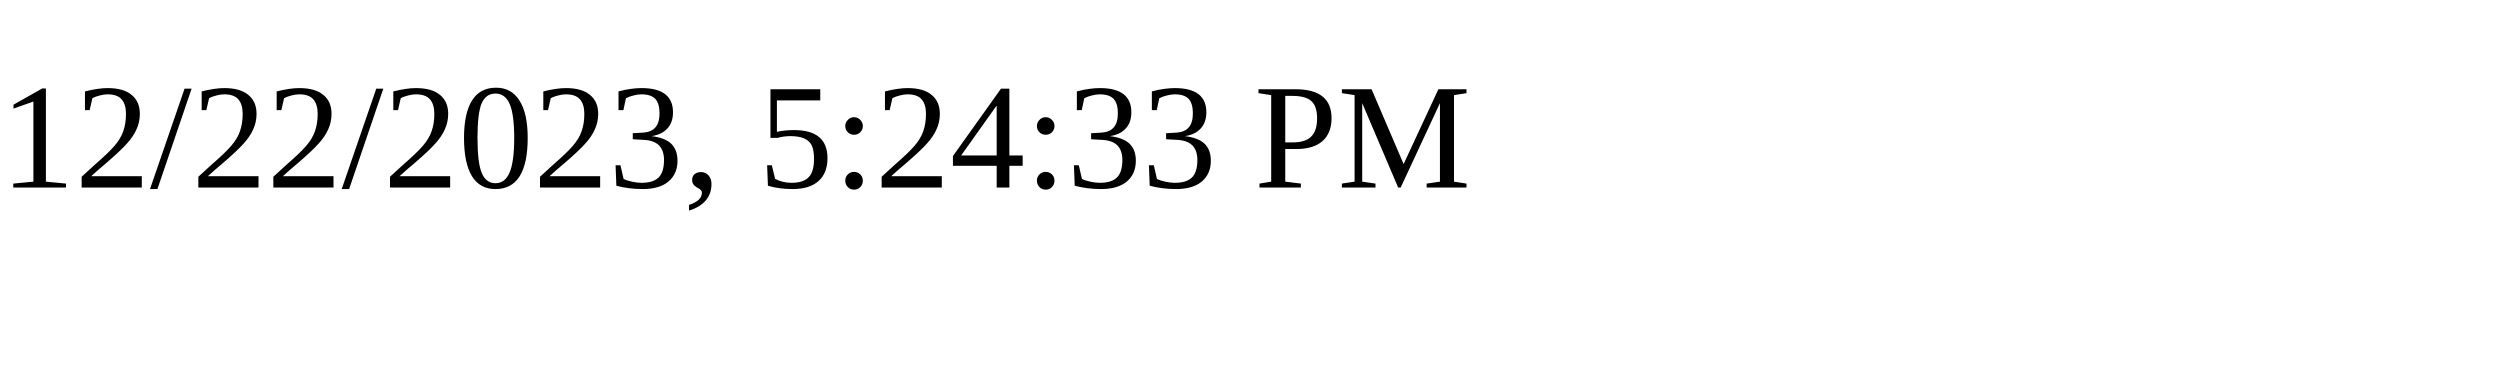
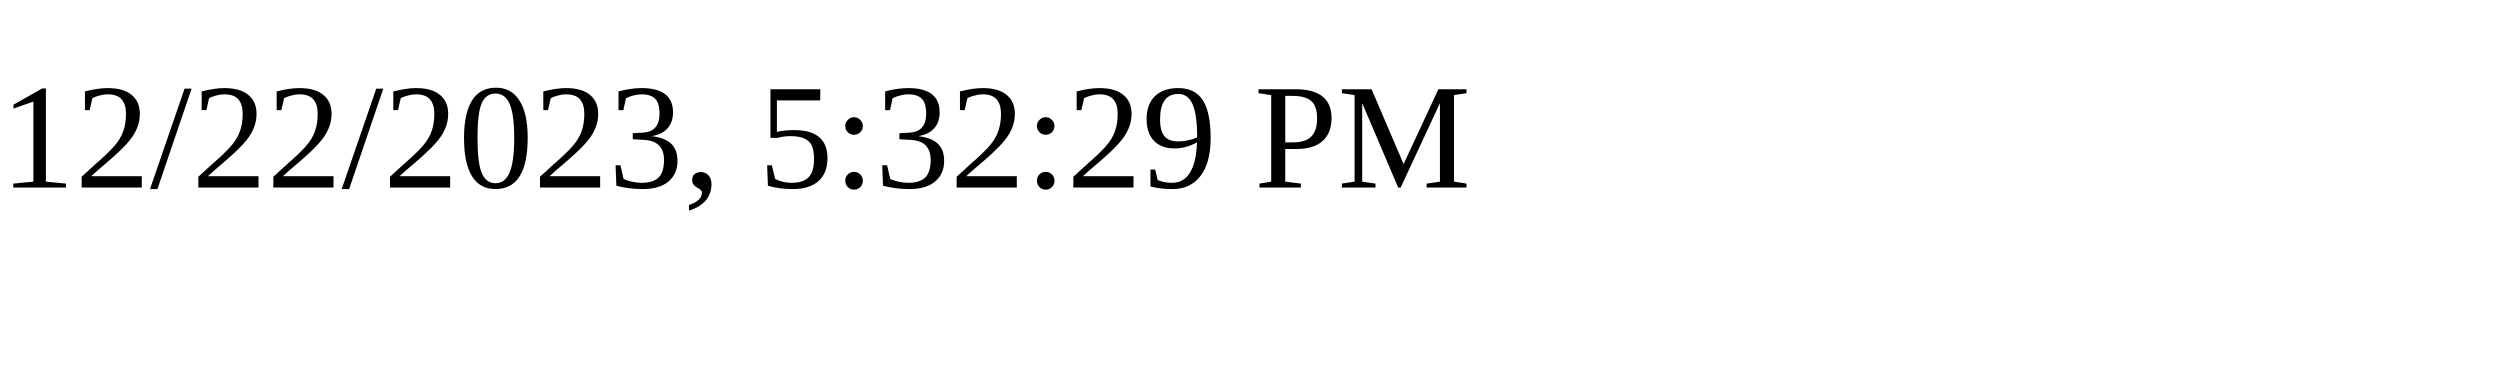
<svg xmlns="http://www.w3.org/2000/svg" height="30" width="200">
-   <text x="0" y="15">12/22/2023, 5:24:33 PM</text>
+   <text x="0" y="15">12/22/2023, 5:32:29 PM</text>
</svg>
